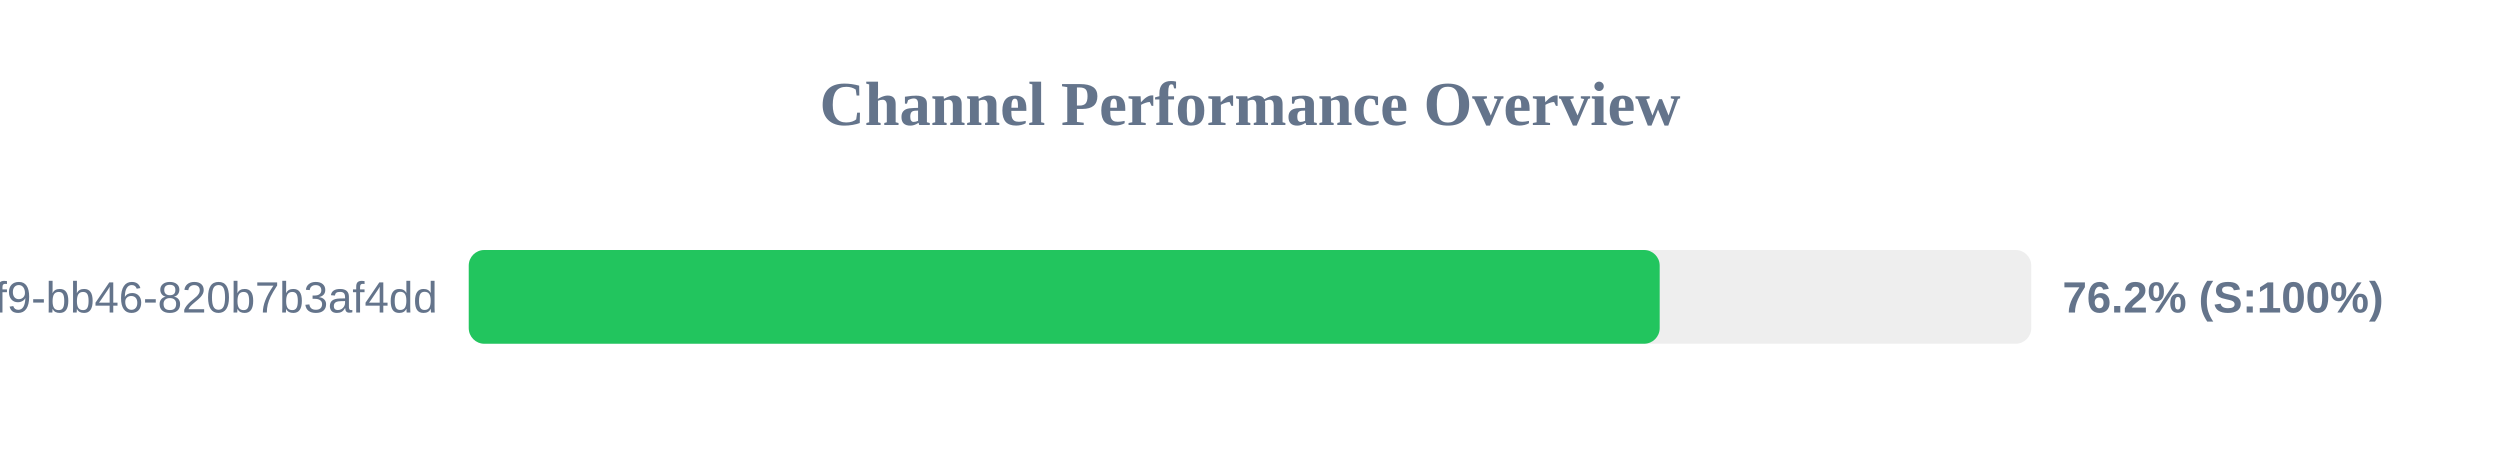
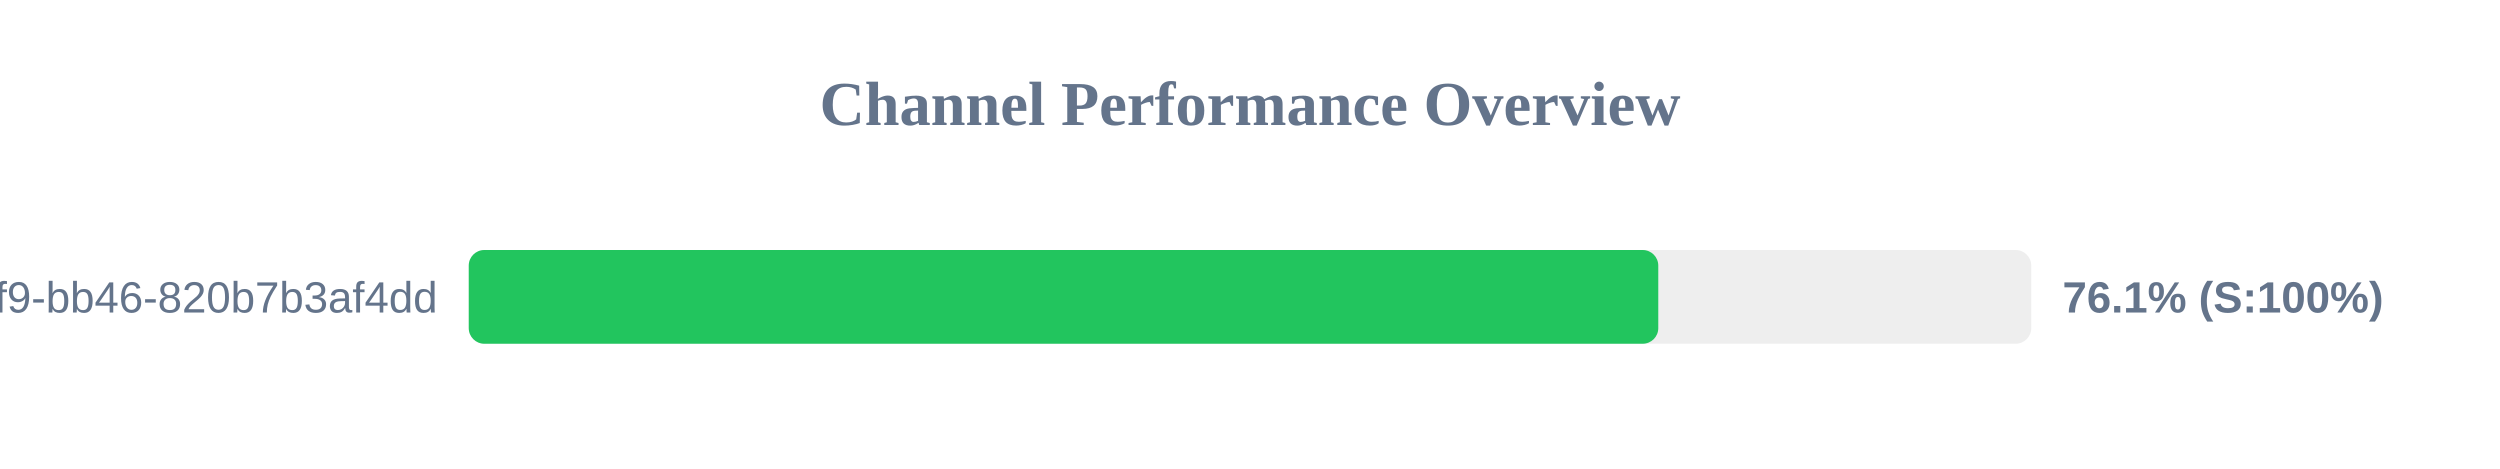
<svg xmlns="http://www.w3.org/2000/svg" width="800" height="150" version="1.1">
  <style>
        .row { font: 14px Arial; fill: #64748b; }
        .score { font: bold 14px Arial; fill: #64748b; }
    </style>
  <text x="400" y="40" text-anchor="middle" font-size="20px" font-weight="bold" fill="#64748b">Channel Performance Overview</text>
  <rect x="150" y="80" width="500" height="30" fill="#eee" rx="5" />
-   <rect x="150" y="80" width="381.1" height="30" fill="#22c55e" rx="5" />
+   <rect x="150" y="80" width="380.65" height="30" fill="#22c55e" rx="5" />
  <text x="140" y="100" text-anchor="end" class="row">?uuid=80b2ac81-ba69-41f9-bb46-820b7b3af4dd</text>
-   <text x="660" y="100" text-anchor="start" class="score">76.2% (S:100%)</text>
+   <text x="660" y="100" text-anchor="start" class="score">76.1% (S:100%)</text>
</svg>
